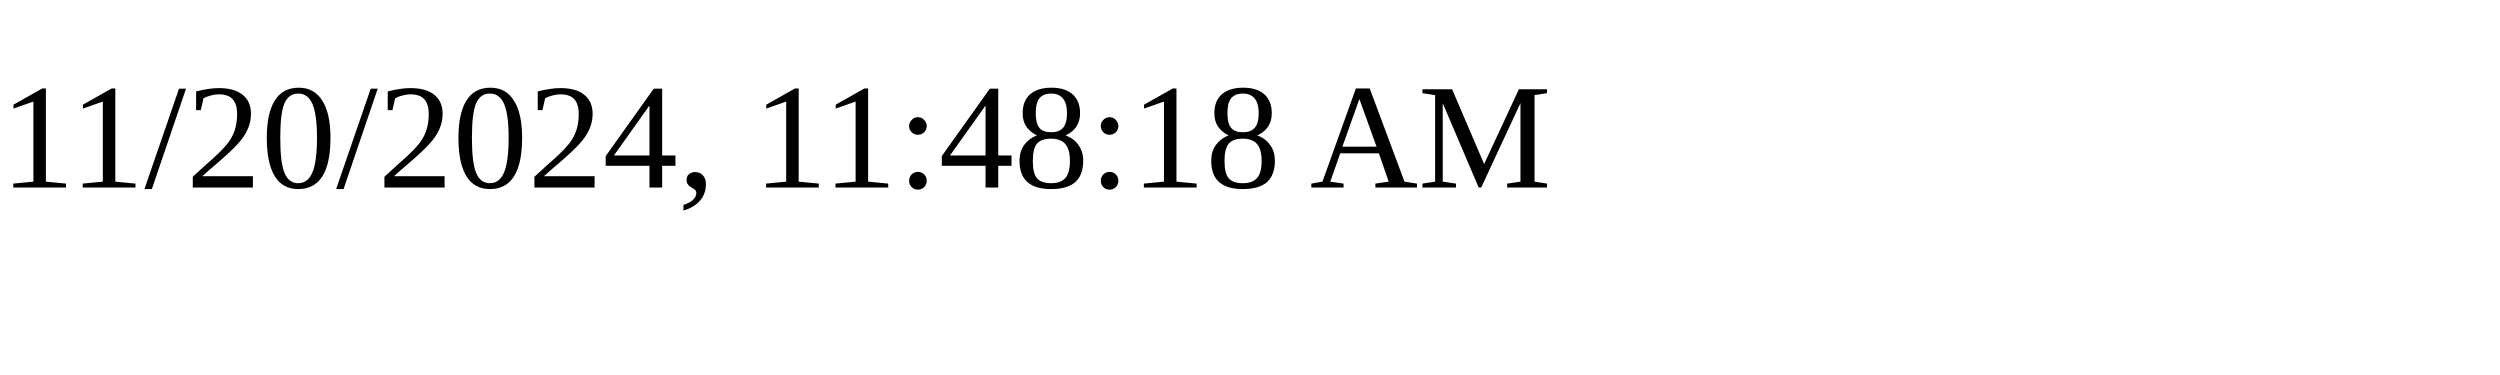
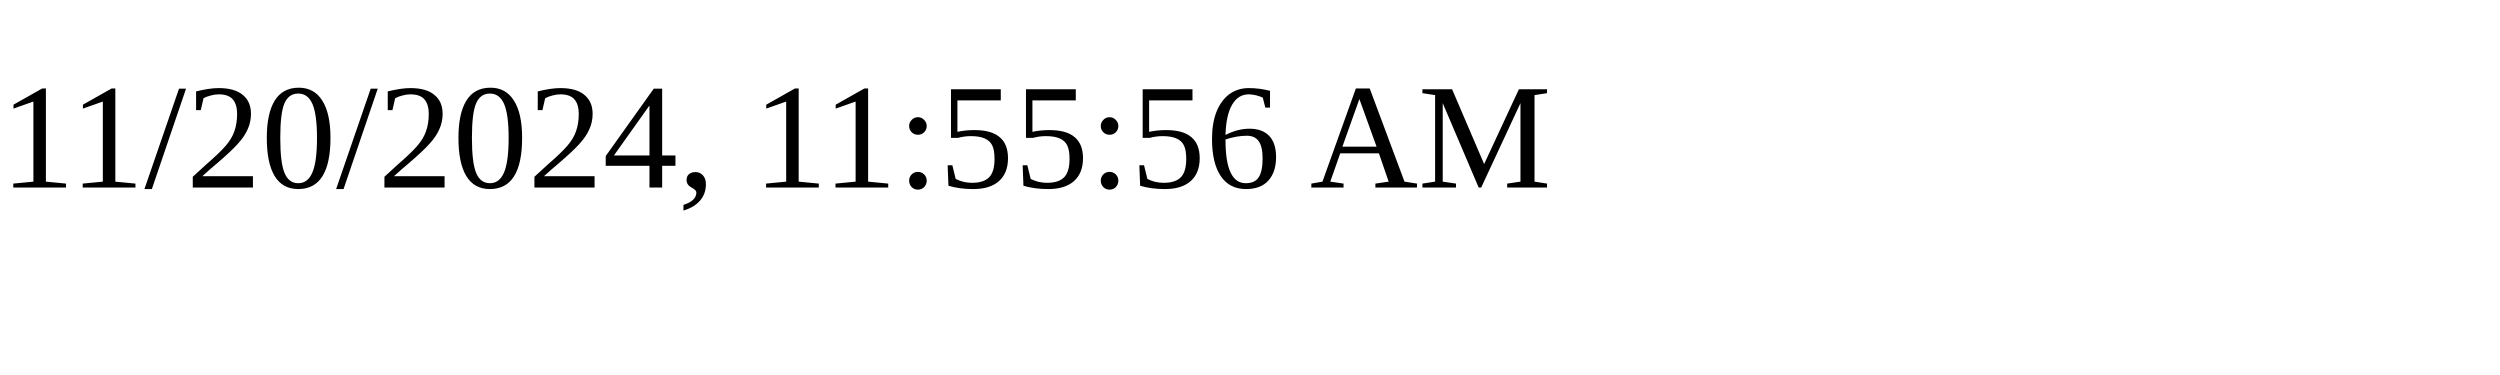
<svg xmlns="http://www.w3.org/2000/svg" height="30" width="200">
-   <text x="0" y="15">11/20/2024, 11:48:18 AM</text>
+   <text x="0" y="15">11/20/2024, 11:55:56 AM</text>
</svg>
